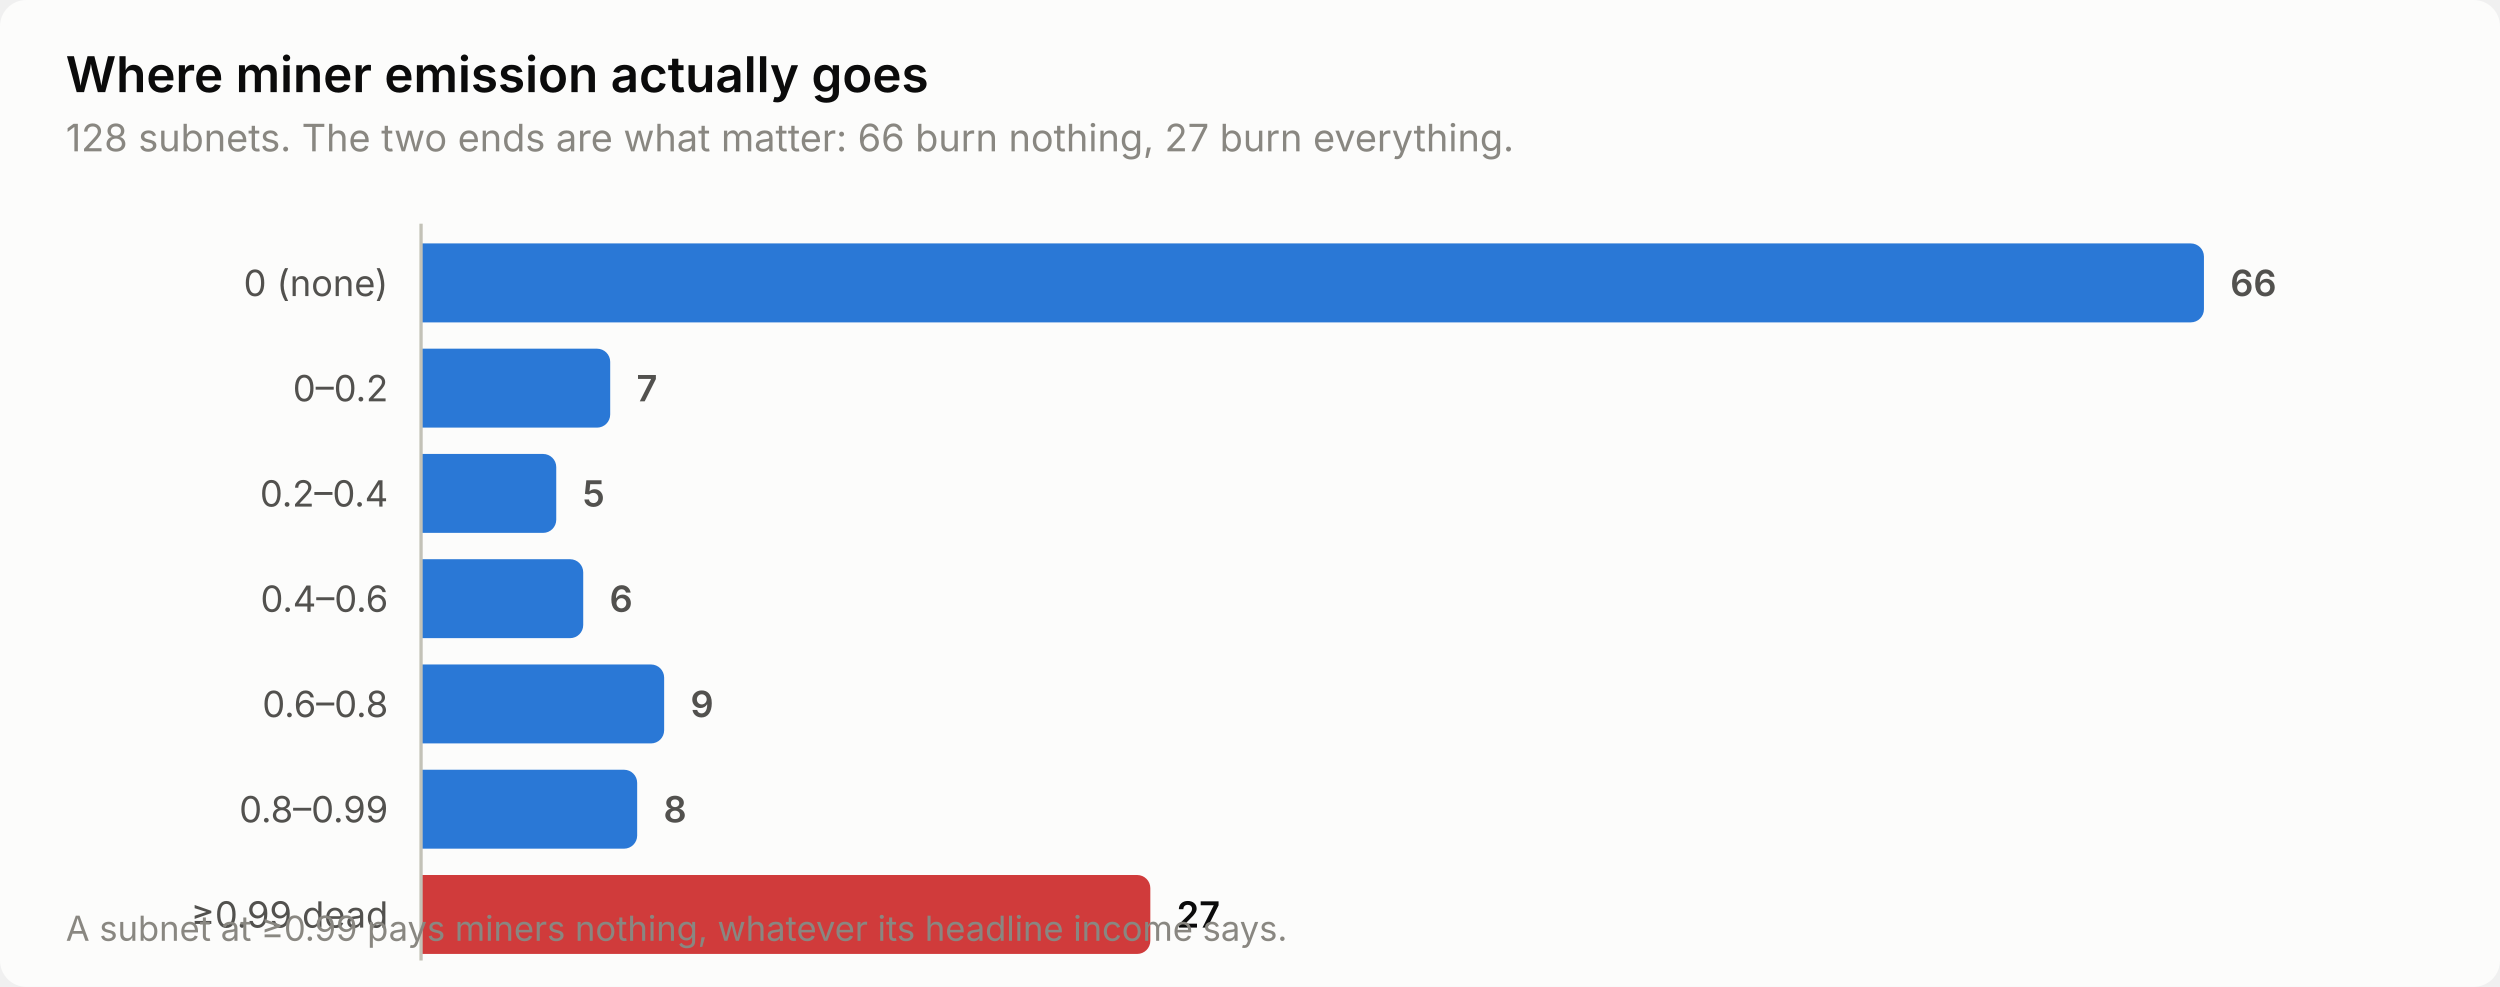
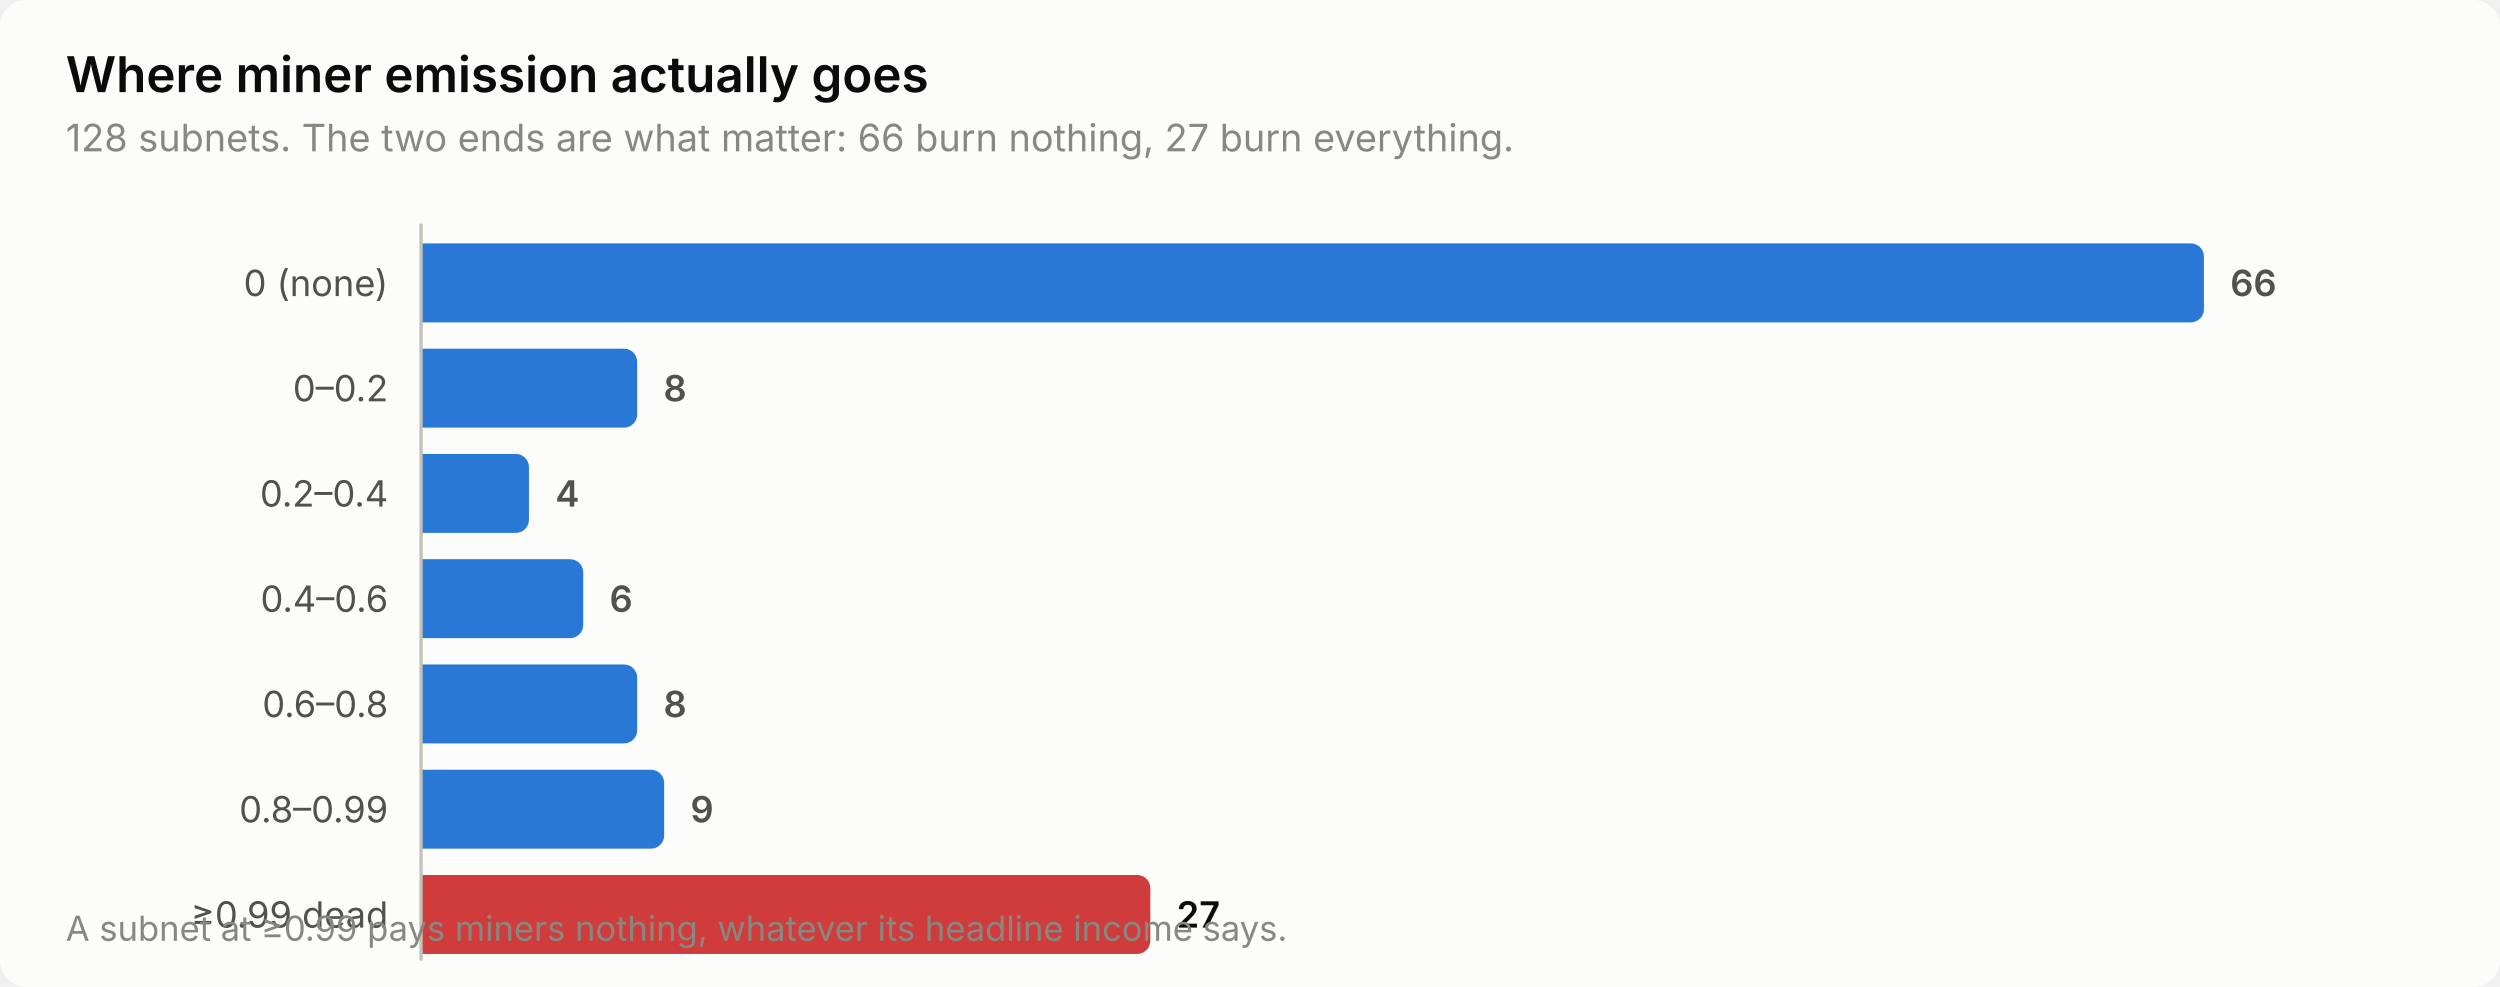
<svg xmlns="http://www.w3.org/2000/svg" width="760" height="300" viewBox="0 0 760 300" role="img" aria-label="Where miner emission actually goes">
  <style>
    text { font-family: system-ui, -apple-system, 'Segoe UI', sans-serif; }
    .t-title { font-size: 15px; font-weight: 600; }
    .t-sub { font-size: 11.5px; }
    .t-lab { font-size: 11px; }
    .t-val { font-size: 11px; font-weight: 600; font-variant-numeric: tabular-nums; }
    .t-tick { font-size: 10.5px; font-variant-numeric: tabular-nums; }

    .surface { fill: #fcfcfb; }
    .ink { fill: #0b0b0b; }
    .ink2 { fill: #52514e; }
    .muted { fill: #898781; }
    .grid { stroke: #e1e0d9; }
    .axis { stroke: #c3c2b7; }
    .accent { fill: #2a78d6; }
    .critical { fill: #d03b3b; }
    .deemph { fill: #d8d7d0; }

    @media (prefers-color-scheme: dark) {
      .surface { fill: #1a1a19; }
      .ink { fill: #ffffff; }
      .ink2 { fill: #c3c2b7; }
      .muted { fill: #898781; }
      .grid { stroke: #2c2c2a; }
      .axis { stroke: #383835; }
      .accent { fill: #3987e5; }
      .deemph { fill: #3a3a37; }
    }
</style>
  <rect class="surface" width="760" height="300" rx="8" />
  <text class="ink t-title" x="20" y="28">Where miner emission actually goes</text>
  <text class="muted t-sub" x="20" y="46">128 subnets. The two ends are what matter: 66 burn nothing, 27 burn everything.</text>
  <text class="ink2 t-lab" x="118" y="90" text-anchor="end">0 (none)</text>
  <path class="accent" d="M128.0,74.0 H666.0 a4.0,4.0 0 0 1 4.0,4.0 V94.0 a4.0,4.0 0 0 1 -4.0,4.0 H128.0 Z" />
  <text class="ink2 t-val" x="678.0" y="90">66</text>
  <text class="ink2 t-lab" x="118" y="122" text-anchor="end">0–0.2</text>
-   <path class="accent" d="M128.0,106.0 H181.5 a4.0,4.0 0 0 1 4.0,4.0 V126.0 a4.0,4.0 0 0 1 -4.0,4.0 H128.0 Z" />
-   <text class="ink2 t-val" x="193.5" y="122">7</text>
+   <path class="accent" d="M128.0,106.0 H189.7 a4.0,4.0 0 0 1 4.0,4.0 V126.0 a4.0,4.0 0 0 1 -4.0,4.0 H128.0 Z" />
+   <text class="ink2 t-val" x="201.7" y="122">8</text>
  <text class="ink2 t-lab" x="118" y="154" text-anchor="end">0.2–0.4</text>
-   <path class="accent" d="M128.0,138.0 H165.1 a4.0,4.0 0 0 1 4.0,4.0 V158.0 a4.0,4.0 0 0 1 -4.0,4.0 H128.0 Z" />
-   <text class="ink2 t-val" x="177.1" y="154">5</text>
+   <path class="accent" d="M128.0,138.0 H156.8 a4.0,4.0 0 0 1 4.0,4.0 V158.0 a4.0,4.0 0 0 1 -4.0,4.0 H128.0 Z" />
+   <text class="ink2 t-val" x="168.8" y="154">4</text>
  <text class="ink2 t-lab" x="118" y="186" text-anchor="end">0.4–0.6</text>
  <path class="accent" d="M128.0,170.0 H173.3 a4.0,4.0 0 0 1 4.0,4.0 V190.0 a4.0,4.0 0 0 1 -4.0,4.0 H128.0 Z" />
  <text class="ink2 t-val" x="185.3" y="186">6</text>
  <text class="ink2 t-lab" x="118" y="218" text-anchor="end">0.6–0.8</text>
-   <path class="accent" d="M128.0,202.0 H197.9 a4.0,4.0 0 0 1 4.0,4.0 V222.0 a4.0,4.0 0 0 1 -4.0,4.0 H128.0 Z" />
-   <text class="ink2 t-val" x="209.9" y="218">9</text>
+   <path class="accent" d="M128.0,202.0 H189.7 a4.0,4.0 0 0 1 4.0,4.0 V222.0 a4.0,4.0 0 0 1 -4.0,4.0 H128.0 Z" />
+   <text class="ink2 t-val" x="201.7" y="218">8</text>
  <text class="ink2 t-lab" x="118" y="250" text-anchor="end">0.8–0.99</text>
-   <path class="accent" d="M128.0,234.0 H189.7 a4.0,4.0 0 0 1 4.0,4.0 V254.0 a4.0,4.0 0 0 1 -4.0,4.0 H128.0 Z" />
-   <text class="ink2 t-val" x="201.7" y="250">8</text>
+   <path class="accent" d="M128.0,234.0 H197.9 a4.0,4.0 0 0 1 4.0,4.0 V254.0 a4.0,4.0 0 0 1 -4.0,4.0 H128.0 Z" />
+   <text class="ink2 t-val" x="209.9" y="250">9</text>
  <text class="ink2 t-lab" x="118" y="282" text-anchor="end">≥0.99 dead</text>
  <path class="critical" d="M128.0,266.0 H345.7 a4.0,4.0 0 0 1 4.0,4.0 V286.0 a4.0,4.0 0 0 1 -4.0,4.0 H128.0 Z" />
  <text class="ink t-val" x="357.7" y="282">27</text>
  <line class="axis" x1="128" y1="68" x2="128" y2="292" stroke-width="1" />
  <text class="muted t-tick" x="20" y="286">A subnet at ≥0.99 pays miners nothing, whatever its headline income says.</text>
</svg>
